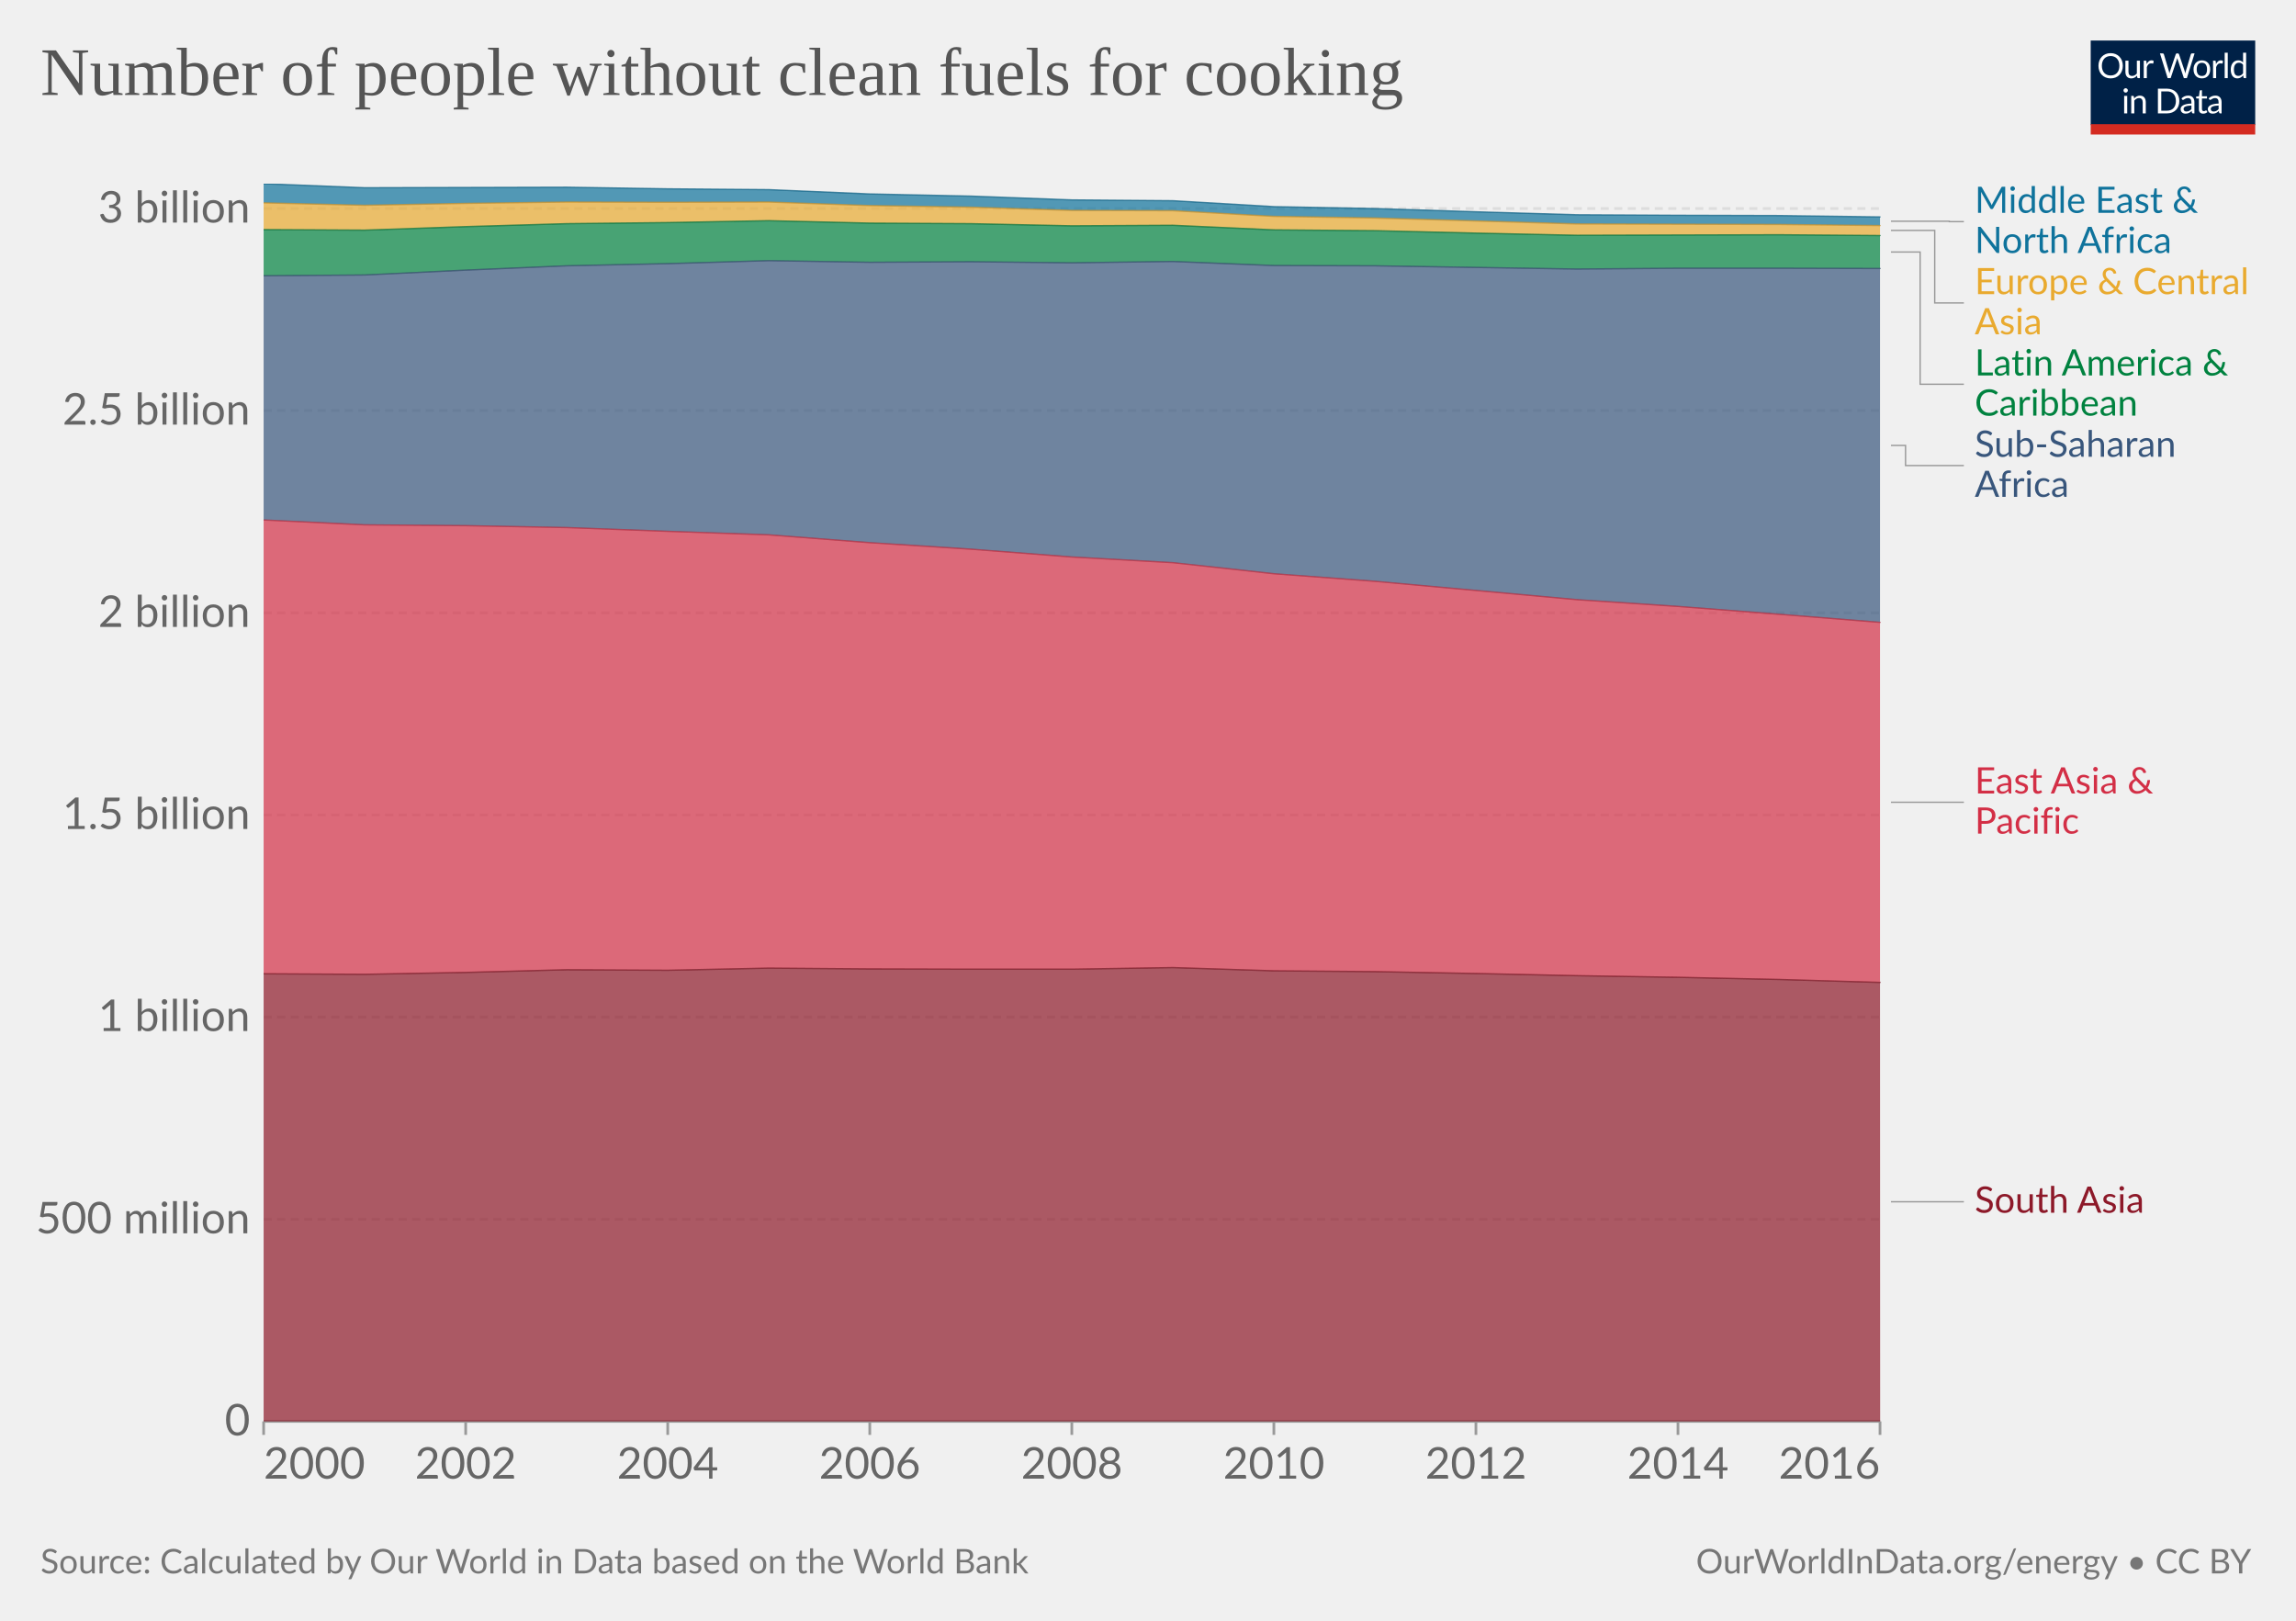
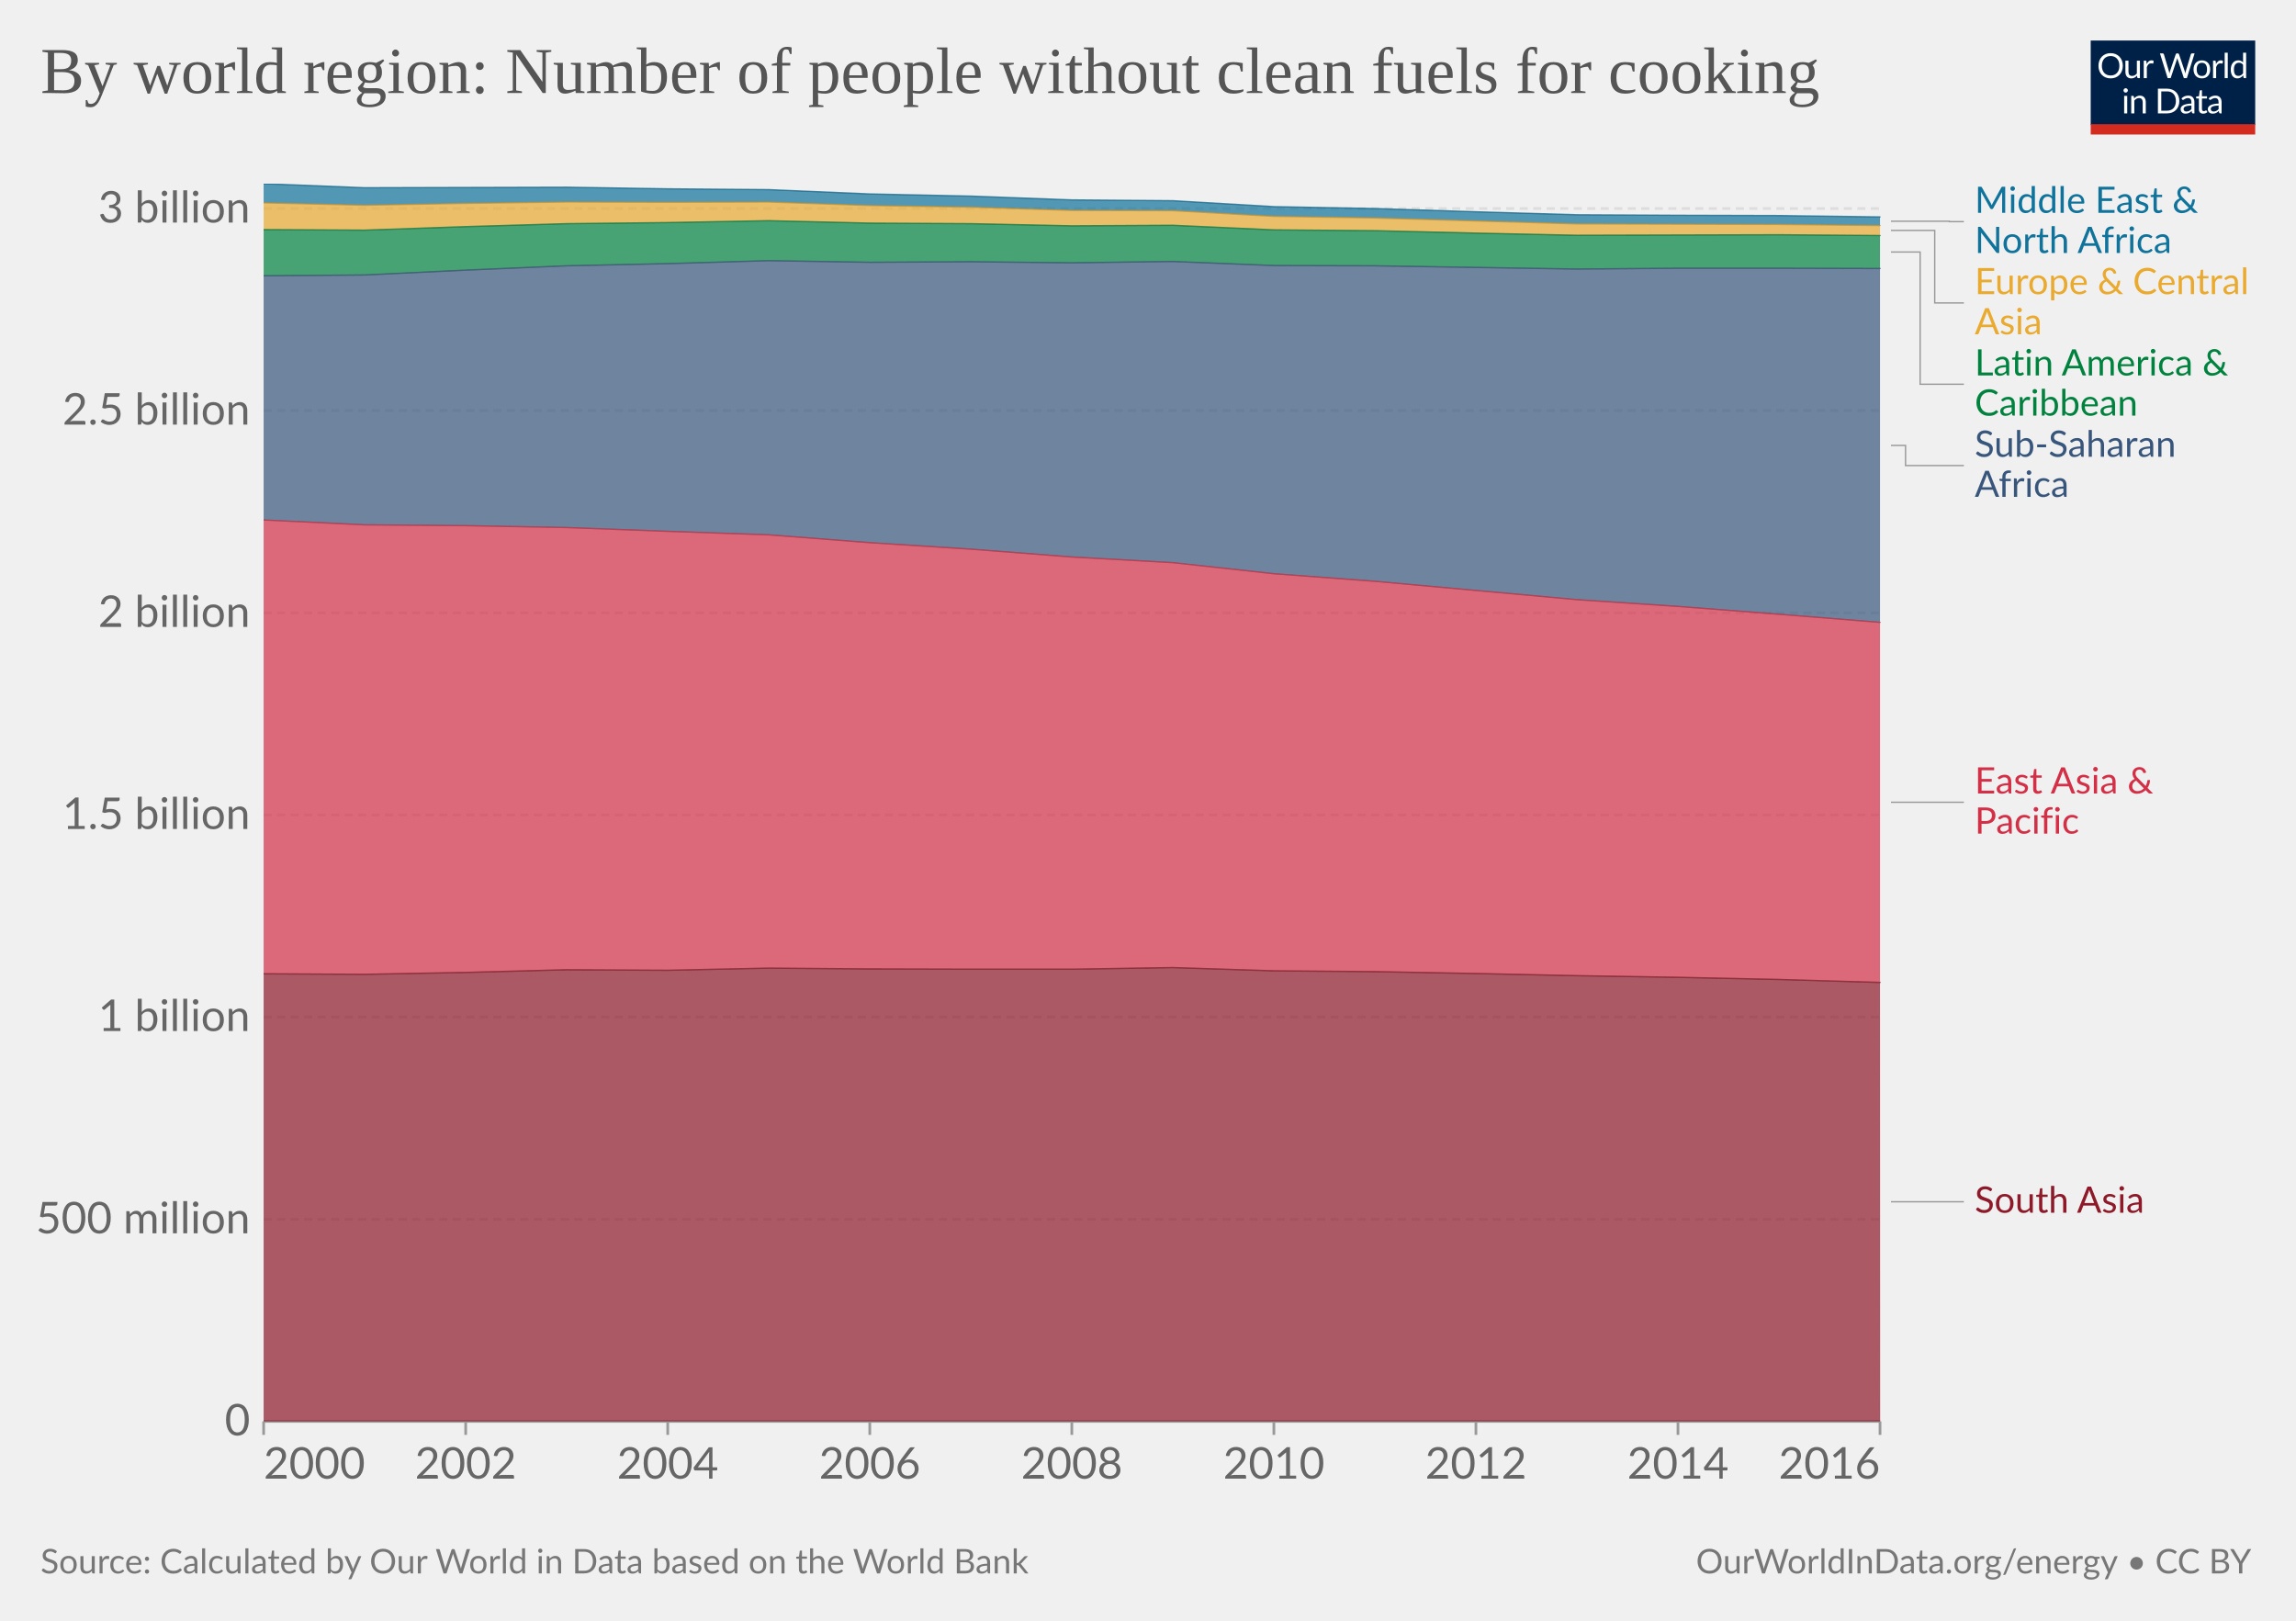
<svg xmlns="http://www.w3.org/2000/svg" version="1.1" style="background-color:#fff;-webkit-font-smoothing:antialiased" width="850" height="600" viewBox="0 0 850 600" font-family="Lato,'Helvetica Neue',Helvetica,Arial,sans-serif" font-size="18" text-rendering="geometricPrecision">
  <g class="HeaderView">
    <g transform="matrix(.29 0 0 .29 774 15)">
      <svg className="owidLog" width="210" height="120" viewBox="0 0 210 120" fill="none">
        <g clip-path="url(#clip0)">
          <path d="M0 0h210v107.89H0V0z" fill="#002147" />
          <path d="M40.98 32.25c0 2.36-.38 4.53-1.12 6.51a14.26 14.26 0 01-8.1 8.4c-1.9.78-4.02 1.17-6.34 1.17a16.6 16.6 0 01-6.33-1.17 14.31 14.31 0 01-8.08-8.4 18.29 18.29 0 01-1.12-6.51c0-2.36.38-4.53 1.12-6.5.75-1.97 1.8-3.67 3.17-5.1a14.32 14.32 0 014.9-3.34c1.92-.8 4.03-1.19 6.34-1.19 2.32 0 4.43.4 6.34 1.19 1.92.8 3.56 1.9 4.93 3.34a14.87 14.87 0 013.17 5.1 18.1 18.1 0 011.12 6.5zm-4.38 0c0-1.94-.26-3.68-.8-5.22a10.91 10.91 0 00-2.24-3.89 9.68 9.68 0 00-3.52-2.46 11.95 11.95 0 00-4.62-.86c-1.68 0-3.21.28-4.6.86a9.88 9.88 0 00-3.54 2.46 10.91 10.91 0 00-2.24 3.9c-.53 1.53-.8 3.27-.8 5.2 0 1.94.27 3.68.8 5.22a11.17 11.17 0 002.24 3.9 10.01 10.01 0 003.55 2.44c1.38.56 2.9.83 4.6.83s3.24-.27 4.61-.83a9.8 9.8 0 003.52-2.44 11.17 11.17 0 002.25-3.9c.53-1.54.8-3.28.8-5.21zm26.22-6.54V48H60.5c-.56 0-.9-.27-1.05-.81l-.31-2.4a12.45 12.45 0 01-3.26 2.6c-1.2.64-2.58.96-4.13.96-1.22 0-2.3-.2-3.24-.6a6.52 6.52 0 01-2.33-1.7 7.37 7.37 0 01-1.43-2.67c-.3-1.04-.46-2.2-.46-3.45V25.7h3.91v14.22c0 1.68.38 2.99 1.15 3.91.77.93 1.96 1.39 3.54 1.39 1.16 0 2.24-.27 3.23-.82a10.42 10.42 0 002.8-2.28V25.7h3.91zm8.61 4.47a9.94 9.94 0 012.6-3.56 5.64 5.64 0 013.76-1.3c.47 0 .92.05 1.34.15.44.1.83.27 1.17.49l-.3 2.92c-.09.37-.3.55-.66.55-.2 0-.5-.04-.9-.13a6.21 6.21 0 00-3.24.18 4.23 4.23 0 00-1.47.92c-.42.4-.81.9-1.17 1.5-.33.58-.64 1.26-.92 2.02V48H67.7V25.71h2.25c.42 0 .72.08.88.25.16.16.27.44.33.83l.26 3.39zm61.16-13.7L122.75 48h-3.82l-7.99-24.05a21.95 21.95 0 01-.42-1.58 38.36 38.36 0 01-.44 1.58L102.05 48h-3.83L88.4 16.47h3.54c.38 0 .7.1.95.29.26.2.43.43.5.73l6.52 21.9.28 1.28.29 1.46.3-1.46.38-1.27 7.41-21.91c.1-.25.26-.48.51-.69.27-.22.58-.33.95-.33h1.23c.38 0 .69.1.92.29a1.77 1.77 0 01.53.73l7.4 21.9a28.4 28.4 0 01.68 2.62 29.52 29.52 0 01.52-2.61l6.54-21.91a1.31 1.31 0 01.48-.7c.27-.21.58-.32.95-.32h3.32zm9.35 8.88c1.63 0 3.1.27 4.4.82a9.43 9.43 0 015.46 5.94c.5 1.4.74 2.98.74 4.73 0 1.76-.25 3.34-.74 4.75a9.43 9.43 0 01-5.46 5.92c-1.3.52-2.77.79-4.4.79-1.64 0-3.12-.27-4.44-.8a9.42 9.42 0 01-3.35-2.3c-.92-1-1.63-2.2-2.13-3.61-.49-1.41-.73-3-.73-4.75s.24-3.33.73-4.73c.5-1.43 1.2-2.64 2.13-3.63a9.4 9.4 0 013.35-2.31c1.32-.55 2.8-.82 4.44-.82zm0 19.89c2.2 0 3.84-.73 4.93-2.2 1.08-1.48 1.63-3.54 1.63-6.18 0-2.66-.55-4.72-1.63-6.2-1.09-1.49-2.73-2.23-4.93-2.23-1.12 0-2.09.2-2.93.57a5.71 5.71 0 00-2.06 1.65 7.5 7.5 0 00-1.24 2.67c-.26 1.04-.4 2.22-.4 3.54 0 2.64.55 4.7 1.64 6.18 1.1 1.47 2.76 2.2 4.99 2.2zm17.97-15.07a9.94 9.94 0 012.6-3.56 5.64 5.64 0 013.76-1.3c.47 0 .91.05 1.34.15.44.1.83.27 1.16.49l-.28 2.92c-.09.37-.31.55-.66.55-.2 0-.5-.04-.9-.13a6.2 6.2 0 00-3.24.18 4.23 4.23 0 00-1.47.92c-.43.4-.82.9-1.17 1.5a13.1 13.1 0 00-.92 2.02V48h-3.94V25.71h2.24c.43 0 .72.08.88.25.17.16.28.44.33.83l.27 3.39zm15.04-14.59V48h-3.92V15.6h3.92zm19.55 15.43a6.22 6.22 0 00-2.38-2.05 6.7 6.7 0 00-2.86-.6c-2.07 0-3.66.75-4.77 2.23-1.12 1.48-1.68 3.6-1.68 6.33 0 1.46.13 2.7.38 3.74a7.29 7.29 0 001.1 2.56 4.35 4.35 0 001.78 1.45c.7.3 1.5.46 2.4.46 1.29 0 2.41-.3 3.36-.88a9.6 9.6 0 002.67-2.49V31.02zm3.91-15.43V48h-2.33c-.56 0-.9-.27-1.06-.81l-.35-2.71a12.13 12.13 0 01-3.25 2.77 8.28 8.28 0 01-4.23 1.06 7.31 7.31 0 01-6.14-2.9c-.73-.96-1.3-2.15-1.69-3.57a18.35 18.35 0 01.07-9.48 11.29 11.29 0 011.89-3.7 8.7 8.7 0 017.06-3.34 7.96 7.96 0 016.12 2.62V15.59h3.91zM46.61 70.71V93H42.7V70.71h3.91zm.84-7c0 .39-.08.75-.24 1.09a2.81 2.81 0 01-1.52 1.47 2.67 2.67 0 01-2.16 0 2.9 2.9 0 01-1.45-1.47 2.67 2.67 0 010-2.16c.15-.35.35-.65.6-.9.25-.27.53-.47.85-.62a2.67 2.67 0 012.16 0c.35.15.65.35.9.62.27.25.47.55.62.9.16.34.24.7.24 1.08zm7.97 10.24c.49-.54 1-1.04 1.54-1.48a9.85 9.85 0 013.66-1.84 8.96 8.96 0 015.43.35c.94.4 1.72.97 2.33 1.71a7.36 7.36 0 011.43 2.67c.32 1.04.49 2.19.49 3.45V93h-3.94V78.81c0-1.69-.4-3-1.17-3.92-.76-.93-1.93-1.4-3.5-1.4a6.6 6.6 0 00-3.25.83c-1 .56-1.92 1.31-2.77 2.27V93h-3.94V70.71h2.35c.56 0 .9.28 1.04.82l.3 2.42zm57.7 3.3c0 2.36-.37 4.5-1.11 6.44a14.3 14.3 0 01-3.17 4.98 14.1 14.1 0 01-4.93 3.2c-1.9.76-4.02 1.13-6.33 1.13H85.8V61.47h11.77c2.31 0 4.42.39 6.33 1.15a13.8 13.8 0 018.1 8.18 17.75 17.75 0 011.12 6.45zm-4.37 0c0-1.94-.26-3.67-.8-5.2a10.94 10.94 0 00-2.23-3.87 9.57 9.57 0 00-3.53-2.42 12.23 12.23 0 00-4.61-.83h-7.5v24.62h7.5c1.7 0 3.24-.28 4.61-.84a9.7 9.7 0 003.53-2.4 10.94 10.94 0 002.24-3.87c.53-1.53.8-3.26.8-5.2zm19.8 5.72c-1.8.06-3.34.2-4.62.44-1.26.22-2.3.51-3.1.88-.8.36-1.37.8-1.74 1.3-.35.5-.53 1.05-.53 1.67 0 .58.1 1.1.3 1.52a3 3 0 00.76 1.05c.34.27.73.46 1.17.6a6.13 6.13 0 001.45.17 7.28 7.28 0 003.5-.81 11.95 11.95 0 002.82-2.2v-4.62zm-12.65-9.11a12.73 12.73 0 013.98-2.66c1.43-.59 3-.88 4.73-.88 1.25 0 2.36.2 3.33.61a6.81 6.81 0 013.94 4.38c.33 1.04.5 2.19.5 3.43V93h-1.74a1.8 1.8 0 01-.88-.18c-.2-.13-.36-.38-.48-.74l-.44-2.12-1.72 1.46a9.48 9.48 0 01-3.74 1.7c-.69.15-1.46.23-2.3.23-.87 0-1.69-.12-2.45-.35a5.34 5.34 0 01-3.34-2.93 6.64 6.64 0 01-.49-2.64c0-.88.25-1.72.73-2.53a6.33 6.33 0 012.35-2.17c1.09-.63 2.5-1.15 4.25-1.54 1.75-.41 3.89-.65 6.42-.7v-1.75c0-1.73-.37-3.03-1.12-3.91-.75-.9-1.84-1.34-3.28-1.34-.97 0-1.78.12-2.44.37-.64.23-1.2.5-1.7.81l-1.23.82c-.33.23-.67.35-1 .35-.27 0-.5-.07-.69-.2a2.1 2.1 0 01-.48-.53l-.7-1.25zm27.67 19.5c-1.76 0-3.12-.5-4.07-1.48-.94-.98-1.41-2.4-1.41-4.25V74h-2.68a.9.9 0 01-.6-.2c-.16-.14-.24-.36-.24-.66v-1.56l3.65-.46.9-6.89a.9.9 0 01.29-.52.88.88 0 01.62-.22H142v7.67h6.44V74H142v13.38c0 .94.22 1.63.68 2.09.45.45 1.04.68 1.76.68a3.21 3.21 0 001.85-.53l.55-.35c.16-.12.3-.18.41-.18.2 0 .4.13.55.38l1.15 1.87a7.45 7.45 0 01-2.44 1.5 8.53 8.53 0 01-2.95.52zm19.68-10.4c-1.8.07-3.34.21-4.62.45-1.26.22-2.3.51-3.1.88-.8.36-1.37.8-1.74 1.3-.35.5-.53 1.05-.53 1.67 0 .58.1 1.1.3 1.52a2.9 2.9 0 00.76 1.05c.34.27.73.46 1.17.6a6.13 6.13 0 001.45.17 7.3 7.3 0 003.5-.81 12.04 12.04 0 002.82-2.2v-4.62zm-12.65-9.1a12.72 12.72 0 013.99-2.66c1.42-.59 3-.88 4.72-.88 1.25 0 2.36.2 3.33.61a6.81 6.81 0 013.94 4.38c.33 1.04.5 2.19.5 3.43V93h-1.74a1.8 1.8 0 01-.88-.18c-.2-.13-.36-.38-.48-.74l-.44-2.12-1.72 1.46a9.48 9.48 0 01-3.74 1.7c-.69.15-1.46.23-2.3.23-.87 0-1.69-.12-2.45-.35a5.33 5.33 0 01-3.34-2.93 6.62 6.62 0 01-.49-2.64c0-.88.25-1.72.73-2.53a6.33 6.33 0 012.35-2.17c1.09-.63 2.5-1.15 4.25-1.54a31.2 31.2 0 016.42-.7v-1.75c0-1.73-.37-3.03-1.12-3.91-.75-.9-1.84-1.34-3.28-1.34-.97 0-1.78.12-2.44.37-.64.23-1.2.5-1.7.81l-1.22.82c-.34.23-.68.35-1.02.35-.26 0-.49-.07-.68-.2a1.88 1.88 0 01-.48-.53l-.7-1.25zM40.98 32.25c0 2.36-.38 4.53-1.12 6.51a14.26 14.26 0 01-8.1 8.4c-1.9.78-4.02 1.17-6.34 1.17a16.6 16.6 0 01-6.33-1.17 14.31 14.31 0 01-8.08-8.4 18.29 18.29 0 01-1.12-6.51c0-2.36.38-4.53 1.12-6.5.75-1.97 1.8-3.67 3.17-5.1a14.32 14.32 0 014.9-3.34c1.92-.8 4.03-1.19 6.34-1.19 2.32 0 4.43.4 6.34 1.19 1.92.8 3.56 1.9 4.93 3.34a14.87 14.87 0 013.17 5.1 18.1 18.1 0 011.12 6.5zm-4.38 0c0-1.94-.26-3.68-.8-5.22a10.91 10.91 0 00-2.24-3.89 9.68 9.68 0 00-3.52-2.46 11.95 11.95 0 00-4.62-.86c-1.68 0-3.21.28-4.6.86a9.88 9.88 0 00-3.54 2.46 10.91 10.91 0 00-2.24 3.9c-.53 1.53-.8 3.27-.8 5.2 0 1.94.27 3.68.8 5.22a11.17 11.17 0 002.24 3.9 10.01 10.01 0 003.55 2.44c1.38.56 2.9.83 4.6.83s3.24-.27 4.61-.83a9.8 9.8 0 003.52-2.44 11.17 11.17 0 002.25-3.9c.53-1.54.8-3.28.8-5.21zm26.22-6.54V48H60.5c-.56 0-.9-.27-1.05-.81l-.31-2.4a12.45 12.45 0 01-3.26 2.6c-1.2.64-2.58.96-4.13.96-1.22 0-2.3-.2-3.24-.6a6.52 6.52 0 01-2.33-1.7 7.37 7.37 0 01-1.43-2.67c-.3-1.04-.46-2.2-.46-3.45V25.7h3.91v14.22c0 1.68.38 2.99 1.15 3.91.77.93 1.96 1.39 3.54 1.39 1.16 0 2.24-.27 3.23-.82a10.42 10.42 0 002.8-2.28V25.7h3.91zm8.61 4.47a9.94 9.94 0 012.6-3.56 5.64 5.64 0 013.76-1.3c.47 0 .92.05 1.34.15.44.1.83.27 1.17.49l-.3 2.92c-.09.37-.3.55-.66.55-.2 0-.5-.04-.9-.13a6.21 6.21 0 00-3.24.18 4.23 4.23 0 00-1.47.92c-.42.4-.81.9-1.17 1.5-.33.58-.64 1.26-.92 2.02V48H67.7V25.71h2.25c.42 0 .72.08.88.25.16.16.27.44.33.83l.26 3.39zm61.16-13.7L122.75 48h-3.82l-7.99-24.05a21.95 21.95 0 01-.42-1.58 38.36 38.36 0 01-.44 1.58L102.05 48h-3.83L88.4 16.47h3.54c.38 0 .7.1.95.29.26.2.43.43.5.73l6.52 21.9.28 1.28.29 1.46.3-1.46.38-1.27 7.41-21.91c.1-.25.26-.48.51-.69.27-.22.58-.33.95-.33h1.23c.38 0 .69.1.92.29a1.77 1.77 0 01.53.73l7.4 21.9a28.4 28.4 0 01.68 2.62 29.52 29.52 0 01.52-2.61l6.54-21.91a1.31 1.31 0 01.48-.7c.27-.21.58-.32.95-.32h3.32zm9.35 8.88c1.63 0 3.1.27 4.4.82a9.43 9.43 0 015.46 5.94c.5 1.4.74 2.98.74 4.73 0 1.76-.25 3.34-.74 4.75a9.43 9.43 0 01-5.46 5.92c-1.3.52-2.77.79-4.4.79-1.64 0-3.12-.27-4.44-.8a9.42 9.42 0 01-3.35-2.3c-.92-1-1.63-2.2-2.13-3.61-.49-1.41-.73-3-.73-4.75s.24-3.33.73-4.73c.5-1.43 1.2-2.64 2.13-3.63a9.4 9.4 0 013.35-2.31c1.32-.55 2.8-.82 4.44-.82zm0 19.89c2.2 0 3.84-.73 4.93-2.2 1.08-1.48 1.63-3.54 1.63-6.18 0-2.66-.55-4.72-1.63-6.2-1.09-1.49-2.73-2.23-4.93-2.23-1.12 0-2.09.2-2.93.57a5.71 5.71 0 00-2.06 1.65 7.5 7.5 0 00-1.24 2.67c-.26 1.04-.4 2.22-.4 3.54 0 2.64.55 4.7 1.64 6.18 1.1 1.47 2.76 2.2 4.99 2.2zm17.97-15.07a9.94 9.94 0 012.6-3.56 5.64 5.64 0 013.76-1.3c.47 0 .91.05 1.34.15.44.1.83.27 1.16.49l-.28 2.92c-.09.37-.31.55-.66.55-.2 0-.5-.04-.9-.13a6.2 6.2 0 00-3.24.18 4.23 4.23 0 00-1.47.92c-.43.4-.82.9-1.17 1.5a13.1 13.1 0 00-.92 2.02V48h-3.94V25.71h2.24c.43 0 .72.08.88.25.17.16.28.44.33.83l.27 3.39zm15.04-14.59V48h-3.92V15.6h3.92zm19.55 15.43a6.22 6.22 0 00-2.38-2.05 6.7 6.7 0 00-2.86-.6c-2.07 0-3.66.75-4.77 2.23-1.12 1.48-1.68 3.6-1.68 6.33 0 1.46.13 2.7.38 3.74a7.29 7.29 0 001.1 2.56 4.35 4.35 0 001.78 1.45c.7.3 1.5.46 2.4.46 1.29 0 2.41-.3 3.36-.88a9.6 9.6 0 002.67-2.49V31.02zm3.91-15.43V48h-2.33c-.56 0-.9-.27-1.06-.81l-.35-2.71a12.13 12.13 0 01-3.25 2.77 8.28 8.28 0 01-4.23 1.06 7.31 7.31 0 01-6.14-2.9c-.73-.96-1.3-2.15-1.69-3.57a18.35 18.35 0 01.07-9.48 11.29 11.29 0 011.89-3.7 8.7 8.7 0 017.06-3.34 7.96 7.96 0 016.12 2.62V15.59h3.91zM46.61 70.71V93H42.7V70.71h3.91zm.84-7c0 .39-.08.75-.24 1.09a2.81 2.81 0 01-1.52 1.47 2.67 2.67 0 01-2.16 0 2.9 2.9 0 01-1.45-1.47 2.67 2.67 0 010-2.16c.15-.35.35-.65.6-.9.25-.27.53-.47.85-.62a2.67 2.67 0 012.16 0c.35.15.65.35.9.62.27.25.47.55.62.9.16.34.24.7.24 1.08zm7.97 10.24c.49-.54 1-1.04 1.54-1.48a9.85 9.85 0 013.66-1.84 8.96 8.96 0 015.43.35c.94.4 1.72.97 2.33 1.71a7.36 7.36 0 011.43 2.67c.32 1.04.49 2.19.49 3.45V93h-3.94V78.81c0-1.69-.4-3-1.17-3.92-.76-.93-1.93-1.4-3.5-1.4a6.6 6.6 0 00-3.25.83c-1 .56-1.92 1.31-2.77 2.27V93h-3.94V70.71h2.35c.56 0 .9.28 1.04.82l.3 2.42zm57.7 3.3c0 2.36-.37 4.5-1.11 6.44a14.3 14.3 0 01-3.17 4.98 14.1 14.1 0 01-4.93 3.2c-1.9.76-4.02 1.13-6.33 1.13H85.8V61.47h11.77c2.31 0 4.42.39 6.33 1.15a13.8 13.8 0 018.1 8.18 17.75 17.75 0 011.12 6.45zm-4.37 0c0-1.94-.26-3.67-.8-5.2a10.94 10.94 0 00-2.23-3.87 9.57 9.57 0 00-3.53-2.42 12.23 12.23 0 00-4.61-.83h-7.5v24.62h7.5c1.7 0 3.24-.28 4.61-.84a9.7 9.7 0 003.53-2.4 10.94 10.94 0 002.24-3.87c.53-1.53.8-3.26.8-5.2zm19.8 5.72c-1.8.06-3.34.2-4.62.44-1.26.22-2.3.51-3.1.88-.8.36-1.37.8-1.74 1.3-.35.5-.53 1.05-.53 1.67 0 .58.1 1.1.3 1.52a3 3 0 00.76 1.05c.34.27.73.46 1.17.6a6.13 6.13 0 001.45.17 7.28 7.28 0 003.5-.81 11.95 11.95 0 002.82-2.2v-4.62zm-12.65-9.11a12.73 12.73 0 013.98-2.66c1.43-.59 3-.88 4.73-.88 1.25 0 2.36.2 3.33.61a6.81 6.81 0 013.94 4.38c.33 1.04.5 2.19.5 3.43V93h-1.74a1.8 1.8 0 01-.88-.18c-.2-.13-.36-.38-.48-.74l-.44-2.12-1.72 1.46a9.48 9.48 0 01-3.74 1.7c-.69.15-1.46.23-2.3.23-.87 0-1.69-.12-2.45-.35a5.34 5.34 0 01-3.34-2.93 6.64 6.64 0 01-.49-2.64c0-.88.25-1.72.73-2.53a6.33 6.33 0 012.35-2.17c1.09-.63 2.5-1.15 4.25-1.54 1.75-.41 3.89-.65 6.42-.7v-1.75c0-1.73-.37-3.03-1.12-3.91-.75-.9-1.84-1.34-3.28-1.34-.97 0-1.78.12-2.44.37-.64.23-1.2.5-1.7.81l-1.23.82c-.33.23-.67.35-1 .35-.27 0-.5-.07-.69-.2a2.1 2.1 0 01-.48-.53l-.7-1.25zm27.67 19.5c-1.76 0-3.12-.5-4.07-1.48-.94-.98-1.41-2.4-1.41-4.25V74h-2.68a.9.9 0 01-.6-.2c-.16-.14-.24-.36-.24-.66v-1.56l3.65-.46.9-6.89a.9.9 0 01.29-.52.88.88 0 01.62-.22H142v7.67h6.44V74H142v13.38c0 .94.22 1.63.68 2.09.45.45 1.04.68 1.76.68a3.21 3.21 0 001.85-.53l.55-.35c.16-.12.3-.18.41-.18.2 0 .4.13.55.38l1.15 1.87a7.45 7.45 0 01-2.44 1.5 8.53 8.53 0 01-2.95.52zm19.68-10.4c-1.8.07-3.34.21-4.62.45-1.26.22-2.3.51-3.1.88-.8.36-1.37.8-1.74 1.3-.35.5-.53 1.05-.53 1.67 0 .58.1 1.1.3 1.52a2.9 2.9 0 00.76 1.05c.34.27.73.46 1.17.6a6.13 6.13 0 001.45.17 7.3 7.3 0 003.5-.81 12.04 12.04 0 002.82-2.2v-4.62zm-12.65-9.1a12.72 12.72 0 013.99-2.66c1.42-.59 3-.88 4.72-.88 1.25 0 2.36.2 3.33.61a6.81 6.81 0 013.94 4.38c.33 1.04.5 2.19.5 3.43V93h-1.74a1.8 1.8 0 01-.88-.18c-.2-.13-.36-.38-.48-.74l-.44-2.12-1.72 1.46a9.48 9.48 0 01-3.74 1.7c-.69.15-1.46.23-2.3.23-.87 0-1.69-.12-2.45-.35a5.33 5.33 0 01-3.34-2.93 6.62 6.62 0 01-.49-2.64c0-.88.25-1.72.73-2.53a6.33 6.33 0 012.35-2.17c1.09-.63 2.5-1.15 4.25-1.54a31.2 31.2 0 016.42-.7v-1.75c0-1.73-.37-3.03-1.12-3.91-.75-.9-1.84-1.34-3.28-1.34-.97 0-1.78.12-2.44.37-.64.23-1.2.5-1.7.81l-1.22.82c-.34.23-.68.35-1.02.35-.26 0-.49-.07-.68-.2a1.88 1.88 0 01-.48-.53l-.7-1.25zM40.98 32.25c0 2.36-.38 4.53-1.12 6.51a14.26 14.26 0 01-8.1 8.4c-1.9.78-4.02 1.17-6.34 1.17a16.6 16.6 0 01-6.33-1.17 14.31 14.31 0 01-8.08-8.4 18.29 18.29 0 01-1.12-6.51c0-2.36.38-4.53 1.12-6.5.75-1.97 1.8-3.67 3.17-5.1a14.32 14.32 0 014.9-3.34c1.92-.8 4.03-1.19 6.34-1.19 2.32 0 4.43.4 6.34 1.19 1.92.8 3.56 1.9 4.93 3.34a14.87 14.87 0 013.17 5.1 18.1 18.1 0 011.12 6.5zm-4.38 0c0-1.94-.26-3.68-.8-5.22a10.91 10.91 0 00-2.24-3.89 9.68 9.68 0 00-3.52-2.46 11.95 11.95 0 00-4.62-.86c-1.68 0-3.21.28-4.6.86a9.88 9.88 0 00-3.54 2.46 10.91 10.91 0 00-2.24 3.9c-.53 1.53-.8 3.27-.8 5.2 0 1.94.27 3.68.8 5.22a11.17 11.17 0 002.24 3.9 10.01 10.01 0 003.55 2.44c1.38.56 2.9.83 4.6.83s3.24-.27 4.61-.83a9.8 9.8 0 003.52-2.44 11.17 11.17 0 002.25-3.9c.53-1.54.8-3.28.8-5.21zm26.22-6.54V48H60.5c-.56 0-.9-.27-1.05-.81l-.31-2.4a12.45 12.45 0 01-3.26 2.6c-1.2.64-2.58.96-4.13.96-1.22 0-2.3-.2-3.24-.6a6.52 6.52 0 01-2.33-1.7 7.37 7.37 0 01-1.43-2.67c-.3-1.04-.46-2.2-.46-3.45V25.7h3.91v14.22c0 1.68.38 2.99 1.15 3.91.77.93 1.96 1.39 3.54 1.39 1.16 0 2.24-.27 3.23-.82a10.42 10.42 0 002.8-2.28V25.7h3.91zm8.61 4.47a9.94 9.94 0 012.6-3.56 5.64 5.64 0 013.76-1.3c.47 0 .92.05 1.34.15.44.1.83.27 1.17.49l-.3 2.92c-.09.37-.3.55-.66.55-.2 0-.5-.04-.9-.13a6.21 6.21 0 00-3.24.18 4.23 4.23 0 00-1.47.92c-.42.4-.81.9-1.17 1.5-.33.58-.64 1.26-.92 2.02V48H67.7V25.71h2.25c.42 0 .72.08.88.25.16.16.27.44.33.83l.26 3.39zm61.16-13.7L122.75 48h-3.82l-7.99-24.05a21.95 21.95 0 01-.42-1.58 38.36 38.36 0 01-.44 1.58L102.05 48h-3.83L88.4 16.47h3.54c.38 0 .7.1.95.29.26.2.43.43.5.73l6.52 21.9.28 1.28.29 1.46.3-1.46.38-1.27 7.41-21.91c.1-.25.26-.48.51-.69.27-.22.58-.33.95-.33h1.23c.38 0 .69.1.92.29a1.77 1.77 0 01.53.73l7.4 21.9a28.4 28.4 0 01.68 2.62 29.52 29.52 0 01.52-2.61l6.54-21.91a1.31 1.31 0 01.48-.7c.27-.21.58-.32.95-.32h3.32zm9.35 8.88c1.63 0 3.1.27 4.4.82a9.43 9.43 0 015.46 5.94c.5 1.4.74 2.98.74 4.73 0 1.76-.25 3.34-.74 4.75a9.43 9.43 0 01-5.46 5.92c-1.3.52-2.77.79-4.4.79-1.64 0-3.12-.27-4.44-.8a9.42 9.42 0 01-3.35-2.3c-.92-1-1.63-2.2-2.13-3.61-.49-1.41-.73-3-.73-4.75s.24-3.33.73-4.73c.5-1.43 1.2-2.64 2.13-3.63a9.4 9.4 0 013.35-2.31c1.32-.55 2.8-.82 4.44-.82zm0 19.89c2.2 0 3.84-.73 4.93-2.2 1.08-1.48 1.63-3.54 1.63-6.18 0-2.66-.55-4.72-1.63-6.2-1.09-1.49-2.73-2.23-4.93-2.23-1.12 0-2.09.2-2.93.57a5.71 5.71 0 00-2.06 1.65 7.5 7.5 0 00-1.24 2.67c-.26 1.04-.4 2.22-.4 3.54 0 2.64.55 4.7 1.64 6.18 1.1 1.47 2.76 2.2 4.99 2.2zm17.97-15.07a9.94 9.94 0 012.6-3.56 5.64 5.64 0 013.76-1.3c.47 0 .91.05 1.34.15.44.1.83.27 1.16.49l-.28 2.92c-.09.37-.31.55-.66.55-.2 0-.5-.04-.9-.13a6.2 6.2 0 00-3.24.18 4.23 4.23 0 00-1.47.92c-.43.4-.82.9-1.17 1.5a13.1 13.1 0 00-.92 2.02V48h-3.94V25.71h2.24c.43 0 .72.08.88.25.17.16.28.44.33.83l.27 3.39zm15.04-14.59V48h-3.92V15.6h3.92zm19.55 15.43a6.22 6.22 0 00-2.38-2.05 6.7 6.7 0 00-2.86-.6c-2.07 0-3.66.75-4.77 2.23-1.12 1.48-1.68 3.6-1.68 6.33 0 1.46.13 2.7.38 3.74a7.29 7.29 0 001.1 2.56 4.35 4.35 0 001.78 1.45c.7.3 1.5.46 2.4.46 1.29 0 2.41-.3 3.36-.88a9.6 9.6 0 002.67-2.49V31.02zm3.91-15.43V48h-2.33c-.56 0-.9-.27-1.06-.81l-.35-2.71a12.13 12.13 0 01-3.25 2.77 8.28 8.28 0 01-4.23 1.06 7.31 7.31 0 01-6.14-2.9c-.73-.96-1.3-2.15-1.69-3.57a18.35 18.35 0 01.07-9.48 11.29 11.29 0 011.89-3.7 8.7 8.7 0 017.06-3.34 7.96 7.96 0 016.12 2.62V15.59h3.91zM46.61 70.71V93H42.7V70.71h3.91zm.84-7c0 .39-.08.75-.24 1.09a2.81 2.81 0 01-1.52 1.47 2.67 2.67 0 01-2.16 0 2.9 2.9 0 01-1.45-1.47 2.67 2.67 0 010-2.16c.15-.35.35-.65.6-.9.25-.27.53-.47.85-.62a2.67 2.67 0 012.16 0c.35.15.65.35.9.62.27.25.47.55.62.9.16.34.24.7.24 1.08zm7.97 10.24c.49-.54 1-1.04 1.54-1.48a9.85 9.85 0 013.66-1.84 8.96 8.96 0 015.43.35c.94.4 1.72.97 2.33 1.71a7.36 7.36 0 011.43 2.67c.32 1.04.49 2.19.49 3.45V93h-3.94V78.81c0-1.69-.4-3-1.17-3.92-.76-.93-1.93-1.4-3.5-1.4a6.6 6.6 0 00-3.25.83c-1 .56-1.92 1.31-2.77 2.27V93h-3.94V70.71h2.35c.56 0 .9.28 1.04.82l.3 2.42zm57.7 3.3c0 2.36-.37 4.5-1.11 6.44a14.3 14.3 0 01-3.17 4.98 14.1 14.1 0 01-4.93 3.2c-1.9.76-4.02 1.13-6.33 1.13H85.8V61.47h11.77c2.31 0 4.42.39 6.33 1.15a13.8 13.8 0 018.1 8.18 17.75 17.75 0 011.12 6.45zm-4.37 0c0-1.94-.26-3.67-.8-5.2a10.94 10.94 0 00-2.23-3.87 9.57 9.57 0 00-3.53-2.42 12.23 12.23 0 00-4.61-.83h-7.5v24.62h7.5c1.7 0 3.24-.28 4.61-.84a9.7 9.7 0 003.53-2.4 10.94 10.94 0 002.24-3.87c.53-1.53.8-3.26.8-5.2zm19.8 5.72c-1.8.06-3.34.2-4.62.44-1.26.22-2.3.51-3.1.88-.8.36-1.37.8-1.74 1.3-.35.5-.53 1.05-.53 1.67 0 .58.1 1.1.3 1.52a3 3 0 00.76 1.05c.34.27.73.46 1.17.6a6.13 6.13 0 001.45.17 7.28 7.28 0 003.5-.81 11.95 11.95 0 002.82-2.2v-4.62zm-12.65-9.11a12.73 12.73 0 013.98-2.66c1.43-.59 3-.88 4.73-.88 1.25 0 2.36.2 3.33.61a6.81 6.81 0 013.94 4.38c.33 1.04.5 2.19.5 3.43V93h-1.74a1.8 1.8 0 01-.88-.18c-.2-.13-.36-.38-.48-.74l-.44-2.12-1.72 1.46a9.48 9.48 0 01-3.74 1.7c-.69.15-1.46.23-2.3.23-.87 0-1.69-.12-2.45-.35a5.34 5.34 0 01-3.34-2.93 6.64 6.64 0 01-.49-2.64c0-.88.25-1.72.73-2.53a6.33 6.33 0 012.35-2.17c1.09-.63 2.5-1.15 4.25-1.54 1.75-.41 3.89-.65 6.42-.7v-1.75c0-1.73-.37-3.03-1.12-3.91-.75-.9-1.84-1.34-3.28-1.34-.97 0-1.78.12-2.44.37-.64.23-1.2.5-1.7.81l-1.23.82c-.33.23-.67.35-1 .35-.27 0-.5-.07-.69-.2a2.1 2.1 0 01-.48-.53l-.7-1.25zm27.67 19.5c-1.76 0-3.12-.5-4.07-1.48-.94-.98-1.41-2.4-1.41-4.25V74h-2.68a.9.9 0 01-.6-.2c-.16-.14-.24-.36-.24-.66v-1.56l3.65-.46.9-6.89a.9.9 0 01.29-.52.88.88 0 01.62-.22H142v7.67h6.44V74H142v13.38c0 .94.22 1.63.68 2.09.45.45 1.04.68 1.76.68a3.21 3.21 0 001.85-.53l.55-.35c.16-.12.3-.18.41-.18.2 0 .4.13.55.38l1.15 1.87a7.45 7.45 0 01-2.44 1.5 8.53 8.53 0 01-2.95.52zm19.68-10.4c-1.8.07-3.34.21-4.62.45-1.26.22-2.3.51-3.1.88-.8.36-1.37.8-1.74 1.3-.35.5-.53 1.05-.53 1.67 0 .58.1 1.1.3 1.52a2.9 2.9 0 00.76 1.05c.34.27.73.46 1.17.6a6.13 6.13 0 001.45.17 7.3 7.3 0 003.5-.81 12.04 12.04 0 002.82-2.2v-4.62zm-12.65-9.1a12.72 12.72 0 013.99-2.66c1.42-.59 3-.88 4.72-.88 1.25 0 2.36.2 3.33.61a6.81 6.81 0 013.94 4.38c.33 1.04.5 2.19.5 3.43V93h-1.74a1.8 1.8 0 01-.88-.18c-.2-.13-.36-.38-.48-.74l-.44-2.12-1.72 1.46a9.48 9.48 0 01-3.74 1.7c-.69.15-1.46.23-2.3.23-.87 0-1.69-.12-2.45-.35a5.33 5.33 0 01-3.34-2.93 6.62 6.62 0 01-.49-2.64c0-.88.25-1.72.73-2.53a6.33 6.33 0 012.35-2.17c1.09-.63 2.5-1.15 4.25-1.54a31.2 31.2 0 016.42-.7v-1.75c0-1.73-.37-3.03-1.12-3.91-.75-.9-1.84-1.34-3.28-1.34-.97 0-1.78.12-2.44.37-.64.23-1.2.5-1.7.81l-1.22.82c-.34.23-.68.35-1.02.35-.26 0-.49-.07-.68-.2a1.88 1.88 0 01-.48-.53l-.7-1.25z" fill="#fff" />
          <path fill="#D42B21" d="M0 106.79h210V120H0z" />
        </g>
        <defs>
          <clipPath id="clip0">
            <path fill="#fff" d="M0 0h210v120H0z" />
          </clipPath>
        </defs>
      </svg>
    </g>
    <a href="https://ourworldindata.org/grapher/people-without-clean-cooking-fuels-region?country=Middle+East+%26+North+Africa~North+America~Europe+%26+Central+Asia~Latin+America+%26+Caribbean~Sub-Saharan+Africa~East+Asia+%26+Pacific~South+Asia" target="_blank" rel="noopener" font-family="&quot;Playfair Display&quot;,Georgia,&quot;Times New Roman&quot;,serif">
-       <text font-size="25.2" x="15" y="35.2" fill="#555">
-         <tspan x="15" y="35.16">Number of people without clean fuels for cooking</tspan>
+       <text font-size="24.3" x="15" y="34.4" fill="#555">
+         <tspan x="15" y="34.44">By world region: Number of people without clean fuels for cooking</tspan>
      </text>
    </a>
  </g>
  <g class="StackedArea">
    <defs>
      <clipPath id="a">
        <path d="M97.6 68h820v958.8h-820z" />
      </clipPath>
    </defs>
    <g class="DualAxisView">
      <g class="HorizontalAxis">
        <path stroke="#999" d="M97.6 526.2v5M696 526.2v5M172.4 526.2v5M247.2 526.2v5M322 526.2v5M396.8 526.2v5M471.6 526.2v5M546.4 526.2v5M621.2 526.2v5" />
        <text x="97.6" y="547.4" fill="#666" text-anchor="start" font-size="16.2">2000</text>
        <text x="696.05" y="547.4" fill="#666" text-anchor="end" font-size="16.2">2016</text>
        <text x="172.4" y="547.4" fill="#666" text-anchor="middle" font-size="16.2">2002</text>
        <text x="247.2" y="547.4" fill="#666" text-anchor="middle" font-size="16.2">2004</text>
        <text x="322" y="547.4" fill="#666" text-anchor="middle" font-size="16.2">2006</text>
        <text x="396.8" y="547.4" fill="#666" text-anchor="middle" font-size="16.2">2008</text>
        <text x="471.6" y="547.4" fill="#666" text-anchor="middle" font-size="16.2">2010</text>
        <text x="546.4" y="547.4" fill="#666" text-anchor="middle" font-size="16.2">2012</text>
        <text x="621.2" y="547.4" fill="#666" text-anchor="middle" font-size="16.2">2014</text>
      </g>
      <g class="VerticalAxis" text-anchor="end" fill="#666" font-size="16.2">
        <text x="92.6" y="526.2" dy=".32em">0</text>
        <text x="92.6" y="451.4" dy=".32em">500 million</text>
        <text x="92.6" y="376.5" dy=".32em">1 billion</text>
        <text x="92.6" y="301.7" dy=".32em">1.5 billion</text>
        <text x="92.6" y="226.9" dy=".32em">2 billion</text>
        <text x="92.6" y="152" dy=".32em">2.5 billion</text>
        <text x="92.6" y="77.2" dy=".32em">3 billion</text>
      </g>
      <g class="AxisGridLines horizontalLines">
        <path stroke="#999" d="M97.6 526.2h598.45" />
        <path stroke="#ddd" stroke-dasharray="3,2" d="M97.6 451.4h598.45M97.6 376.5h598.45M97.6 301.7h598.45M97.6 226.9h598.45M97.6 152h598.45M97.6 77.2h598.45" />
      </g>
    </g>
    <g clip-path="url(#a)">
      <g class="LineLabels" cursor="default">
        <g class="legendMark">
          <g class="indicator">
            <path d="M700.05 81.9h21.6v.15h5.4" stroke="#999" stroke-width=".5" fill="none" />
          </g>
          <text font-size="13.5" x="731" y="78.8" fill="#0f739c">
            <tspan x="731.05" y="78.8">Middle East &amp;</tspan>
            <tspan x="731.05" y="93.65">North Africa</tspan>
          </text>
        </g>
        <g class="legendMark">
          <g class="indicator">
            <path d="M700.05 85.3h16.2v26.85h10.8" stroke="#999" stroke-width=".5" fill="none" />
          </g>
          <text font-size="13.5" x="731" y="108.9" fill="#e9aa2f">
            <tspan x="731.05" y="108.9">Europe &amp; Central</tspan>
            <tspan x="731.05" y="123.75">Asia</tspan>
          </text>
        </g>
        <g class="legendMark">
          <g class="indicator">
            <path d="M700.05 93.3h10.8v48.95h16.2" stroke="#999" stroke-width=".5" fill="none" />
          </g>
          <text font-size="13.5" x="731" y="139" fill="#00823f">
            <tspan x="731.05" y="139">Latin America &amp;</tspan>
            <tspan x="731.05" y="153.85">Caribbean</tspan>
          </text>
        </g>
        <g class="legendMark">
          <g class="indicator">
            <path d="M700.05 164.9h5.4v7.45h21.6" stroke="#999" stroke-width=".5" fill="none" />
          </g>
          <text font-size="13.5" x="731" y="169.1" fill="#38567c">
            <tspan x="731.05" y="169.1">Sub-Saharan</tspan>
            <tspan x="731.05" y="183.95">Africa</tspan>
          </text>
        </g>
        <g class="legendMark">
          <g class="indicator">
            <path d="M700.05 297h13.5v0h13.5" stroke="#999" stroke-width=".5" fill="none" />
          </g>
          <text font-size="13.5" x="731" y="293.8" fill="#d32f46">
            <tspan x="731.05" y="293.75">East Asia &amp;</tspan>
            <tspan x="731.05" y="308.6">Pacific</tspan>
          </text>
        </g>
        <g class="legendMark">
          <g class="indicator">
            <path d="M700.05 444.9h13.5v0h13.5" stroke="#999" stroke-width=".5" fill="none" />
          </g>
          <text font-size="13.5" x="731" y="448.9" fill="#8d1929">
            <tspan x="731.05" y="448.95">South Asia</tspan>
          </text>
        </g>
      </g>
      <g class="Areas">
        <path class="South-Asia-area" stroke-linecap="round" d="M97.6 360.5l37.4.2 37.4-.7 37.4-1 37.4.2 37.4-.8 37.4.3 37.4.1h37.4l37.4-.6 37.4 1.2 37.4.3 37.4.7 37.4.8 37.4.6 37.4.8 37.4 1.1.05 162.5H97.6" fill="#8d1929" fill-opacity=".7" />
        <path class="East-Asia-__0026-Pacific-area" stroke-linecap="round" d="M97.6 192.5l37.4 1.8 37.4.3 37.4.7 37.4 1.4 37.4 1.3 37.4 2.9 37.4 2.4 37.4 2.9 37.4 2.1 37.4 4.1 37.4 2.8 37.4 3.4 37.4 3.4 37.4 2.5 37.4 2.9 37.4 3v133.3l-37.4-1.1-37.4-.8-37.4-.6-37.4-.8-37.4-.7-37.4-.3-37.4-1.2-37.4.6h-37.4l-37.4-.1-37.4-.3-37.4.8-37.4-.2-37.4 1-37.4.7-37.4-.2" fill="#d32f46" fill-opacity=".7" />
        <path class="Sub__002dSaharan-Africa-area" stroke-linecap="round" d="M97.6 102.1l37.4-.3 37.4-1.8 37.4-1.6 37.4-.8 37.4-1.1 37.4.6 37.4-.2 37.4.4 37.4-.5 37.4 1.5 37.4.1 37.4.6 37.4.6 37.4-.3h37.4l37.4.1v131l-37.4-3-37.4-2.9-37.4-2.5-37.4-3.4-37.4-3.4-37.4-2.8-37.4-4.1-37.4-2.1-37.4-2.9-37.4-2.4-37.4-2.9-37.4-1.3-37.4-1.4-37.4-.7-37.4-.3-37.4-1.8" fill="#38567c" fill-opacity=".7" />
        <path class="Latin-America-__0026-Caribbean-area" stroke-linecap="round" d="M97.6 85l37.4.2 37.4-1.3 37.4-1.1 37.4-.4 37.4-.7 37.4.9 37.4.2 37.4.8 37.4-.2 37.4 1.7 37.4.3 37.4.9 37.4.8 37.4-.1 37.4-.1 37.4.3v12.2l-37.4-.1h-37.4l-37.4.3-37.4-.6-37.4-.6-37.4-.1-37.4-1.5-37.4.5-37.4-.4-37.4.2-37.4-.6-37.4 1.1-37.4.8-37.4 1.6-37.4 1.8-37.4.3" fill="#00823f" fill-opacity=".7" />
        <path class="Europe-__0026-Central-Asia-area" stroke-linecap="round" d="M97.6 75.1l37.4.9 37.4-.7 37.4-.5 37.4.1 37.4-.1 37.4 1.3 37.4.6 37.4 1.2 37.4.1 37.4 2.1 37.4.6 37.4 1.1 37.4 1.1 37.4.1 37.4.1 37.4.4v3.7l-37.4-.3-37.4.1-37.4.1-37.4-.8-37.4-.9-37.4-.3-37.4-1.7-37.4.2-37.4-.8-37.4-.2-37.4-.9-37.4.7-37.4.4-37.4 1.1-37.4 1.3-37.4-.2" fill="#e9aa2f" fill-opacity=".7" />
        <path class="Middle-East-__0026-North-Africa-area" stroke-linecap="round" d="M97.6 68l37.4 1.5 37.4-.1 37.4-.1 37.4.6 37.4.3 37.4 1.6 37.4.8 37.4 1.4 37.4.3 37.4 2.2 37.4.7 37.4 1.2 37.4 1.1 37.4.2 37.4.1 37.4.5v3.2l-37.4-.4-37.4-.1-37.4-.1-37.4-1.1-37.4-1.1-37.4-.6-37.4-2.1-37.4-.1-37.4-1.2-37.4-.6-37.4-1.3-37.4.1-37.4-.1-37.4.5-37.4.7-37.4-.9" fill="#0f739c" fill-opacity=".7" />
        <path class="South-Asia-border" stroke-linecap="round" d="M97.6 360.5l37.4.2 37.4-.7 37.4-1 37.4.2 37.4-.8 37.4.3 37.4.1h37.4l37.4-.6 37.4 1.2 37.4.3 37.4.7 37.4.8 37.4.6 37.4.8 37.4 1.1" stroke="#761522" stroke-opacity=".7" stroke-width=".5" fill="none" />
        <path class="East-Asia-__0026-Pacific-border" stroke-linecap="round" d="M97.6 192.5l37.4 1.8 37.4.3 37.4.7 37.4 1.4 37.4 1.3 37.4 2.9 37.4 2.4 37.4 2.9 37.4 2.1 37.4 4.1 37.4 2.8 37.4 3.4 37.4 3.4 37.4 2.5 37.4 2.9 37.4 3" stroke="#B1273B" stroke-opacity=".7" stroke-width=".5" fill="none" />
        <path class="Sub__002dSaharan-Africa-border" stroke-linecap="round" d="M97.6 102.1l37.4-.3 37.4-1.8 37.4-1.6 37.4-.8 37.4-1.1 37.4.6 37.4-.2 37.4.4 37.4-.5 37.4 1.5 37.4.1 37.4.6 37.4.6 37.4-.3h37.4l37.4.1" stroke="#2F4868" stroke-opacity=".7" stroke-width=".5" fill="none" />
        <path class="Latin-America-__0026-Caribbean-border" stroke-linecap="round" d="M97.6 85l37.4.2 37.4-1.3 37.4-1.1 37.4-.4 37.4-.7 37.4.9 37.4.2 37.4.8 37.4-.2 37.4 1.7 37.4.3 37.4.9 37.4.8 37.4-.1 37.4-.1 37.4.3" stroke="#006D35" stroke-opacity=".7" stroke-width=".5" fill="none" />
        <path class="Europe-__0026-Central-Asia-border" stroke-linecap="round" d="M97.6 75.1l37.4.9 37.4-.7 37.4-.5 37.4.1 37.4-.1 37.4 1.3 37.4.6 37.4 1.2 37.4.1 37.4 2.1 37.4.6 37.4 1.1 37.4 1.1 37.4.1 37.4.1 37.4.4" stroke="#C38E27" stroke-opacity=".7" stroke-width=".5" fill="none" />
        <path class="Middle-East-__0026-North-Africa-border" stroke-linecap="round" d="M97.6 68l37.4 1.5 37.4-.1 37.4-.1 37.4.6 37.4.3 37.4 1.6 37.4.8 37.4 1.4 37.4.3 37.4 2.2 37.4.7 37.4 1.2 37.4 1.1 37.4.2 37.4.1 37.4.5" stroke="#0D6083" stroke-opacity=".7" stroke-width=".5" fill="none" />
      </g>
    </g>
  </g>
  <g class="SourcesFooter" fill="#777">
    <g fill="#777">
      <text font-size="12.6" x="15" y="582.5">
        <tspan x="15" y="582.48">Source: Calculated by Our World in Data based on the World Bank</tspan>
      </text>
    </g>
    <text font-size="12.6" x="627.9" y="582.5">
      <tspan x="627.86" y="582.48">
        <a target="_blank" href="https://ourworldindata.org/energy" fill="#777">OurWorldInData.org/energy</a> • <a class="cclogo" href="http://creativecommons.org/licenses/by/4.0/deed.en_US" target="_blank" fill="#777">CC BY</a>
      </tspan>
    </text>
  </g>
</svg>
